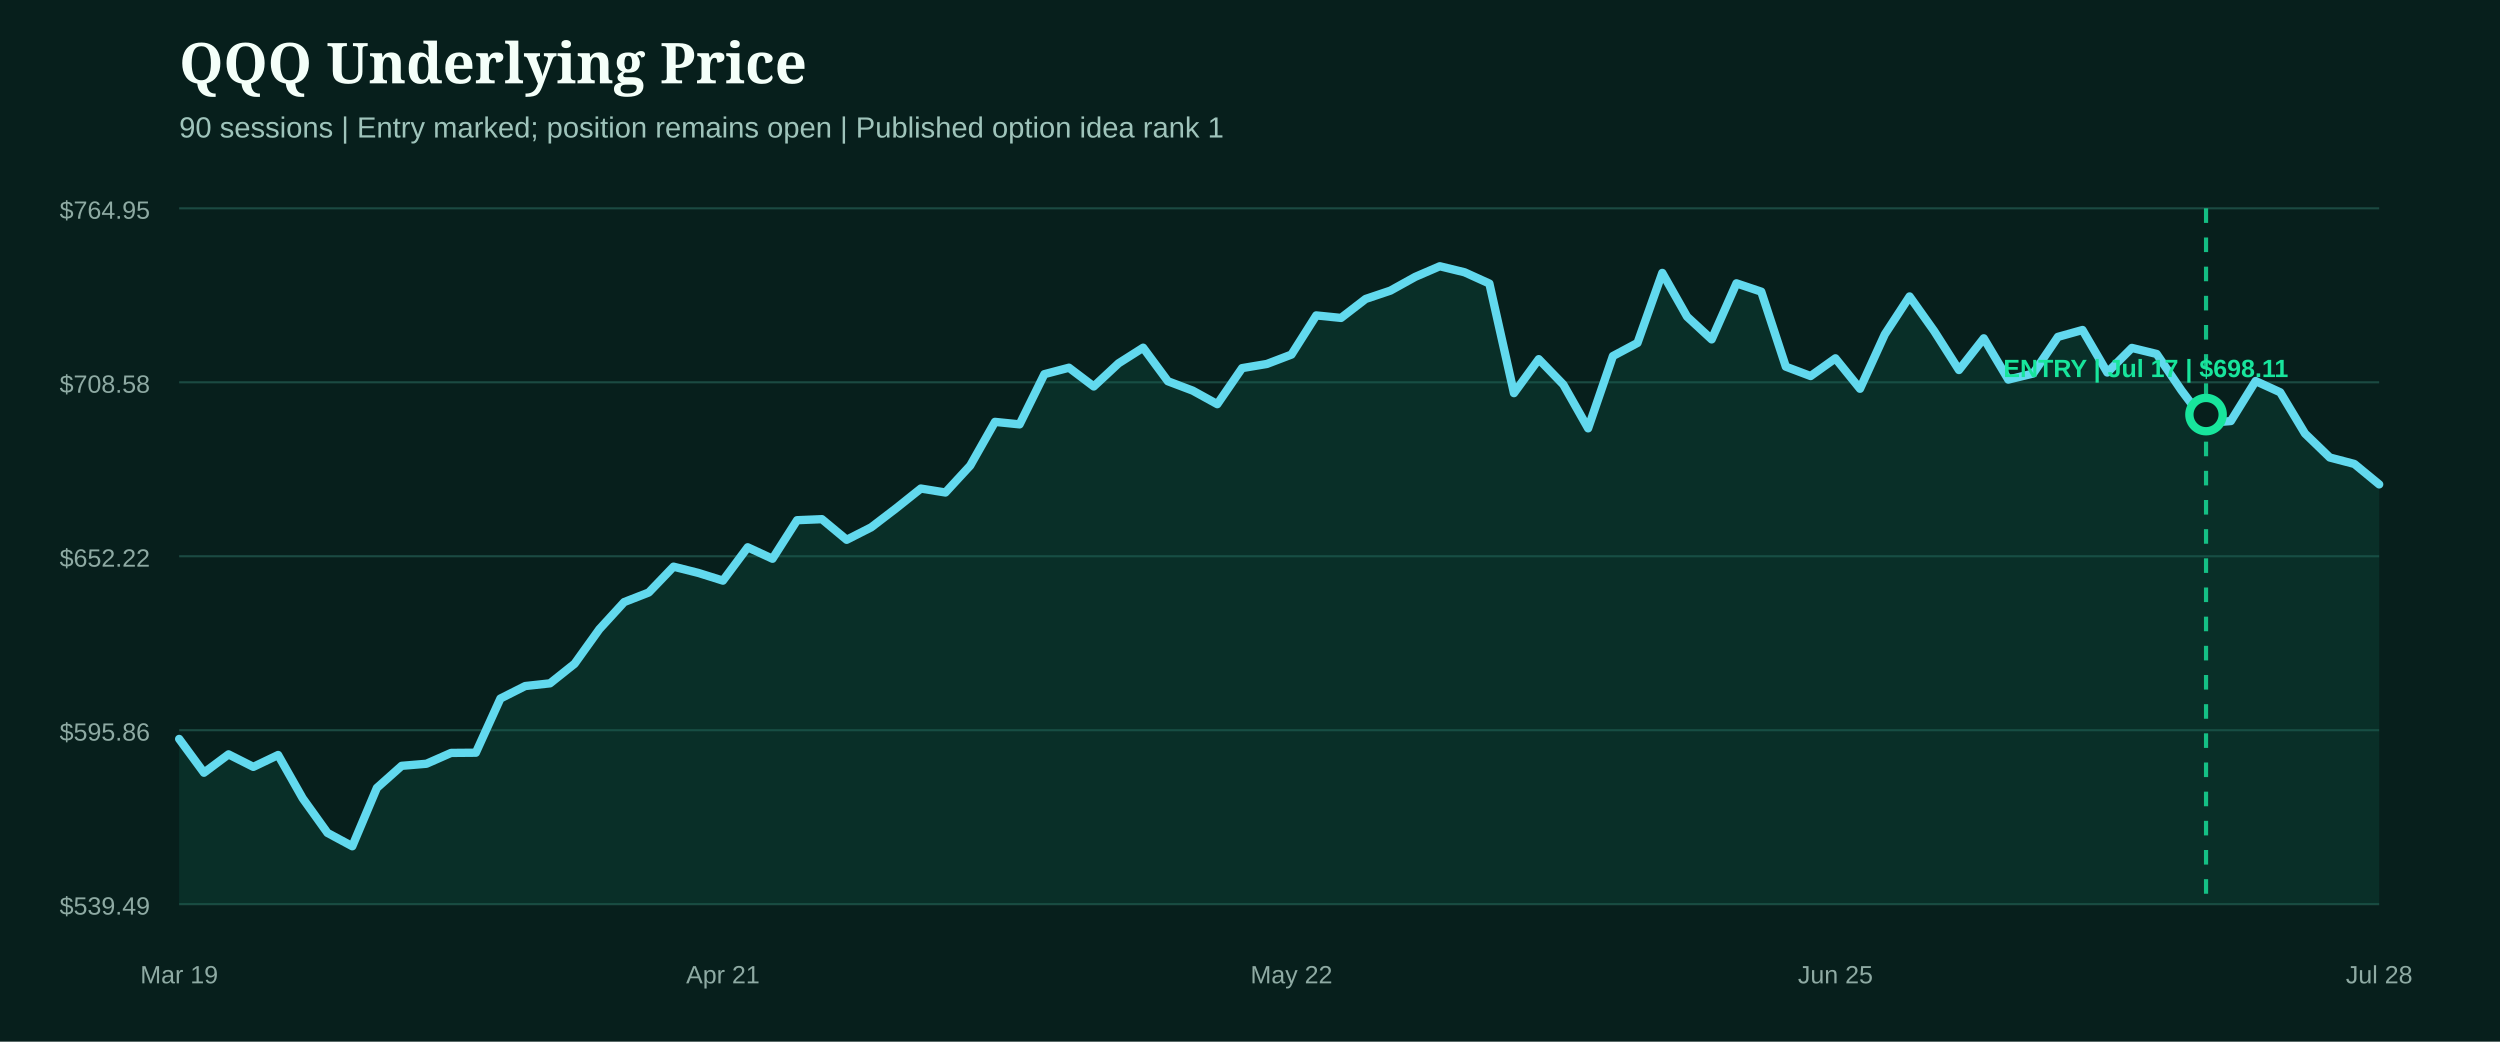
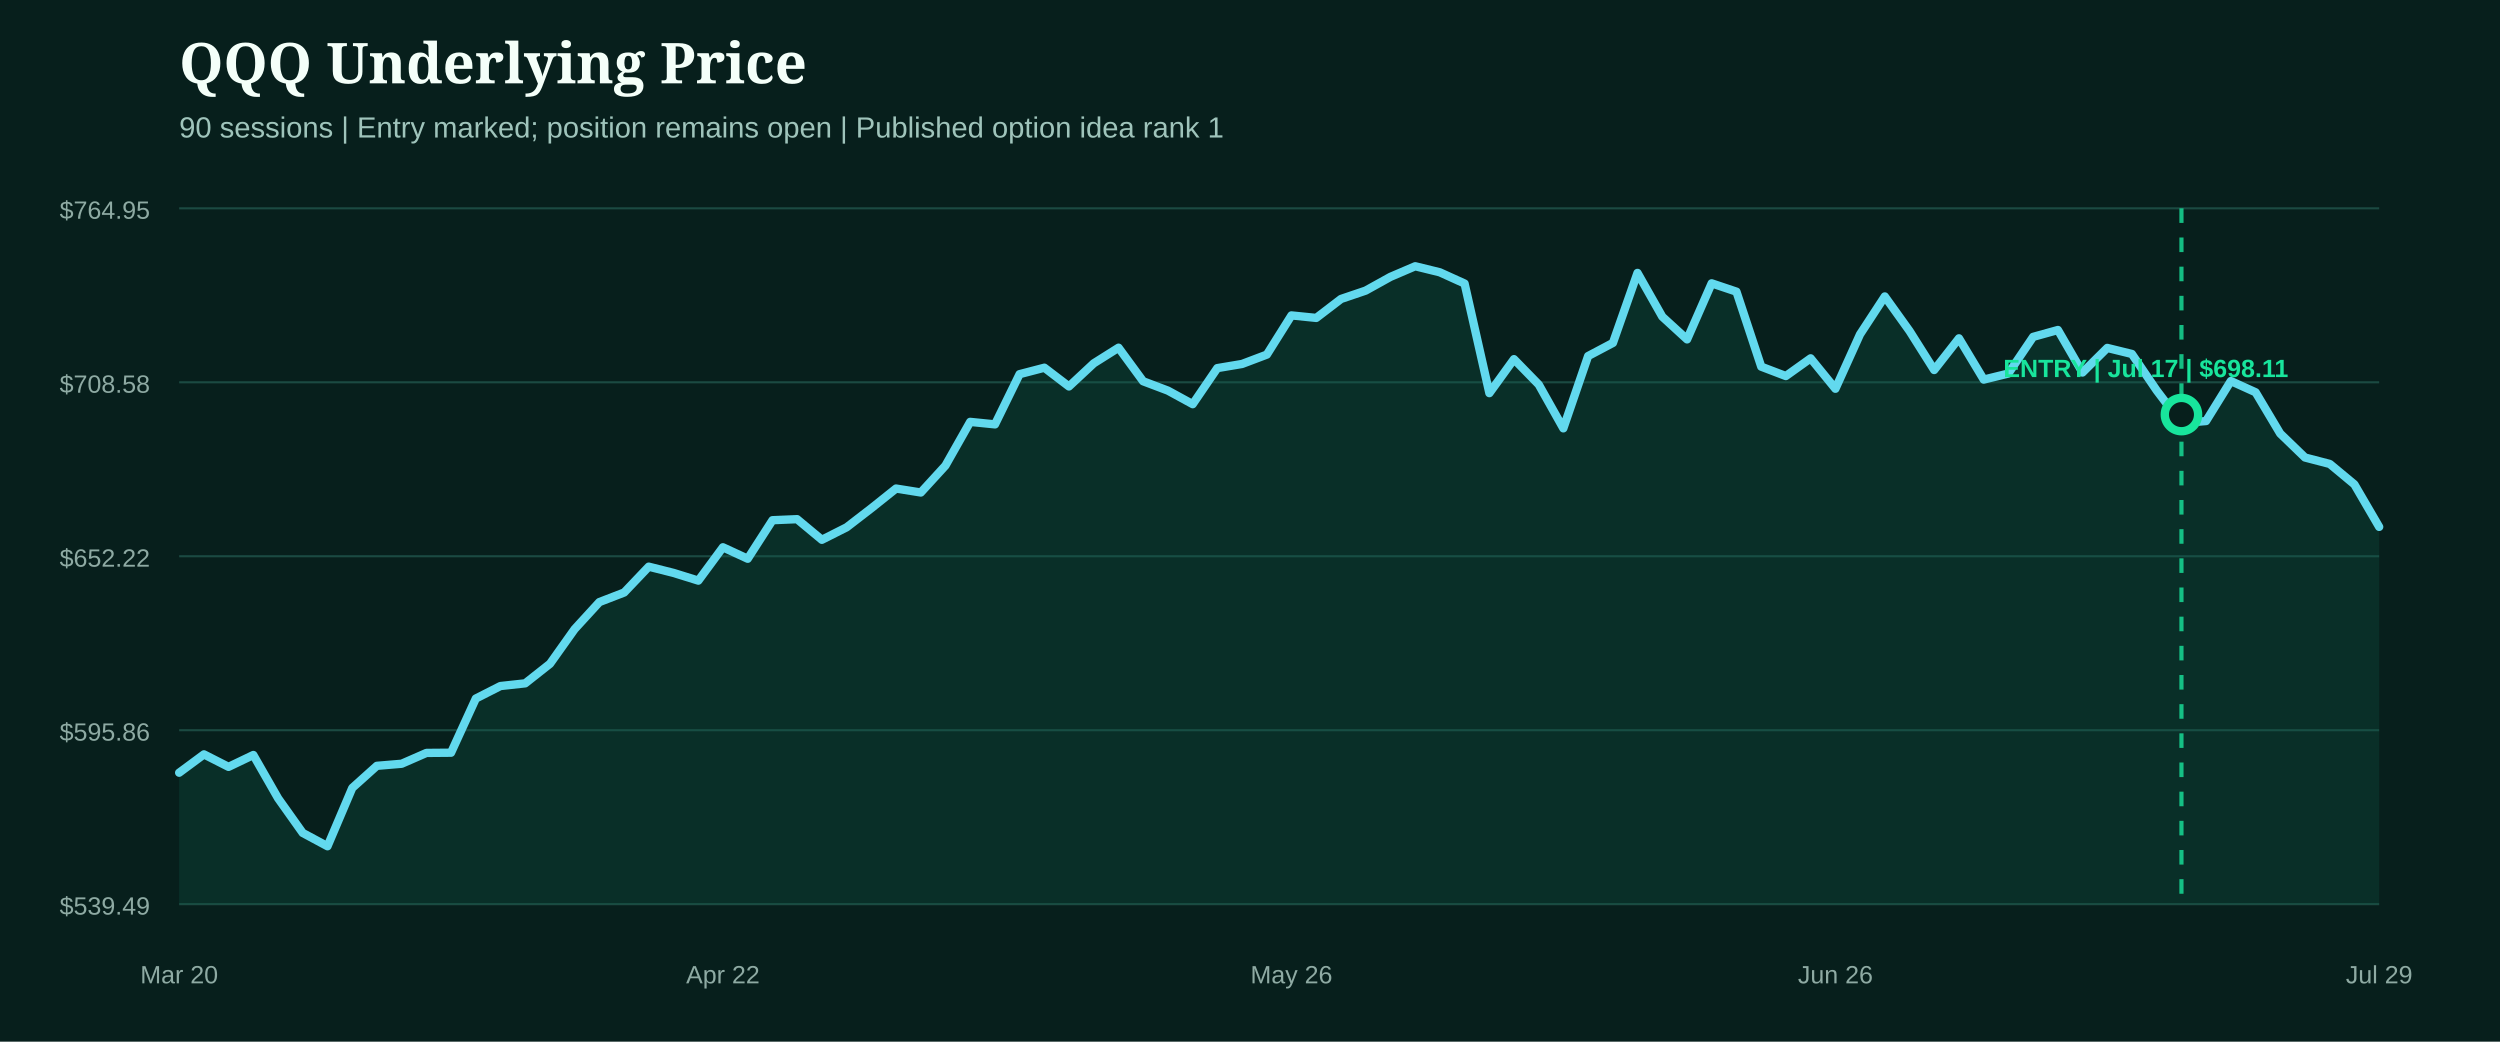
<svg xmlns="http://www.w3.org/2000/svg" width="1200" height="500" viewBox="0 0 1200 500" role="img" aria-label="QQQ underlying price from entry">
  <rect width="1200" height="500" fill="#071f1c" />
  <style>.head{fill:#f4fff9;font:800 27px Georgia,serif}.sub{fill:#9fc4bb;font:14px Arial,sans-serif}.axis{fill:#8eaaa3;font:12px Arial,sans-serif}.marker{font:800 12px Arial,sans-serif}</style>
  <text x="86" y="40" class="head">QQQ Underlying Price</text>
  <text x="86" y="66" class="sub">90 sessions | Entry marked; position remains open | Published option idea rank 1</text>
  <line x1="86" x2="1142" y1="100.0" y2="100.0" stroke="#1b4a42" stroke-width="1" />
  <text x="72" y="105.0" text-anchor="end" class="axis">$764.95</text>
  <line x1="86" x2="1142" y1="183.5" y2="183.5" stroke="#1b4a42" stroke-width="1" />
  <text x="72" y="188.5" text-anchor="end" class="axis">$708.58</text>
  <line x1="86" x2="1142" y1="267.0" y2="267.0" stroke="#1b4a42" stroke-width="1" />
  <text x="72" y="272.0" text-anchor="end" class="axis">$652.22</text>
  <line x1="86" x2="1142" y1="350.5" y2="350.5" stroke="#1b4a42" stroke-width="1" />
  <text x="72" y="355.5" text-anchor="end" class="axis">$595.86</text>
  <line x1="86" x2="1142" y1="434.0" y2="434.0" stroke="#1b4a42" stroke-width="1" />
  <text x="72" y="439.0" text-anchor="end" class="axis">$539.49</text>
-   <path d="M86.0,354.7 L97.9,370.9 L109.7,362.1 L121.6,368.1 L133.5,362.4 L145.3,383.2 L157.2,399.8 L169.1,406.2 L180.9,378.2 L192.8,367.6 L204.7,366.6 L216.5,361.4 L228.4,361.3 L240.2,335.3 L252.1,329.3 L264.0,328.0 L275.8,318.6 L287.7,302.0 L299.6,289.0 L311.4,284.4 L323.3,272.0 L335.2,275.0 L347.0,278.7 L358.9,262.7 L370.8,268.2 L382.6,249.7 L394.5,249.2 L406.4,259.1 L418.2,253.1 L430.1,244.0 L442.0,234.5 L453.8,236.4 L465.7,223.5 L477.6,202.5 L489.4,203.7 L501.3,179.6 L513.1,176.5 L525.0,185.5 L536.9,174.4 L548.7,166.9 L560.6,183.0 L572.5,187.5 L584.3,194.0 L596.2,176.7 L608.1,174.7 L619.9,170.2 L631.8,151.4 L643.7,152.6 L655.5,143.5 L667.4,139.5 L679.3,132.9 L691.1,127.8 L703.0,130.7 L714.9,136.1 L726.7,188.7 L738.6,172.4 L750.4,184.6 L762.3,205.6 L774.2,170.9 L786.0,164.6 L797.9,131.0 L809.8,152.0 L821.6,162.9 L833.5,136.0 L845.4,140.0 L857.2,176.0 L869.1,180.5 L881.0,172.0 L892.8,186.6 L904.7,160.5 L916.6,142.3 L928.4,158.9 L940.3,177.6 L952.2,162.4 L964.0,182.2 L975.9,179.3 L987.8,161.7 L999.6,158.4 L1011.5,178.8 L1023.3,167.0 L1035.2,169.9 L1047.1,187.4 L1058.9,203.1 L1070.8,202.1 L1082.7,182.9 L1094.5,188.3 L1106.4,208.1 L1118.3,219.6 L1130.1,222.7 L1142.0,232.5 L1142.0,434.0 L86.0,434.0 Z" fill="#0f5949" opacity="0.28" />
-   <path d="M86.0,354.7 L97.9,370.9 L109.7,362.1 L121.6,368.1 L133.5,362.4 L145.3,383.2 L157.2,399.8 L169.1,406.2 L180.9,378.2 L192.8,367.6 L204.7,366.6 L216.5,361.4 L228.4,361.3 L240.2,335.3 L252.1,329.3 L264.0,328.0 L275.8,318.6 L287.7,302.0 L299.6,289.0 L311.4,284.4 L323.3,272.0 L335.2,275.0 L347.0,278.7 L358.9,262.7 L370.8,268.2 L382.6,249.7 L394.5,249.2 L406.4,259.1 L418.2,253.1 L430.1,244.0 L442.0,234.5 L453.8,236.4 L465.7,223.5 L477.6,202.5 L489.4,203.7 L501.3,179.6 L513.1,176.5 L525.0,185.5 L536.9,174.4 L548.7,166.9 L560.6,183.0 L572.5,187.5 L584.3,194.0 L596.2,176.7 L608.1,174.7 L619.9,170.2 L631.8,151.4 L643.7,152.6 L655.5,143.5 L667.4,139.5 L679.3,132.9 L691.1,127.8 L703.0,130.7 L714.9,136.1 L726.7,188.7 L738.6,172.4 L750.4,184.6 L762.3,205.6 L774.2,170.9 L786.0,164.6 L797.9,131.0 L809.8,152.0 L821.6,162.9 L833.5,136.0 L845.4,140.0 L857.2,176.0 L869.1,180.5 L881.0,172.0 L892.8,186.6 L904.7,160.5 L916.6,142.3 L928.4,158.9 L940.3,177.6 L952.2,162.4 L964.0,182.2 L975.9,179.3 L987.8,161.7 L999.6,158.4 L1011.5,178.8 L1023.3,167.0 L1035.2,169.9 L1047.1,187.4 L1058.9,203.1 L1070.8,202.1 L1082.7,182.9 L1094.5,188.3 L1106.4,208.1 L1118.3,219.6 L1130.1,222.7 L1142.0,232.5" fill="none" stroke="#62d9ee" stroke-width="4" stroke-linecap="round" stroke-linejoin="round" />
+   <path d="M86.0,370.9 L97.9,362.1 L109.7,368.1 L121.6,362.4 L133.5,383.2 L145.3,399.8 L157.2,406.2 L169.1,378.2 L180.9,367.6 L192.8,366.6 L204.7,361.4 L216.5,361.3 L228.4,335.3 L240.2,329.3 L252.1,328.0 L264.0,318.6 L275.8,302.0 L287.7,289.0 L299.6,284.4 L311.4,272.0 L323.3,275.0 L335.2,278.7 L347.0,262.7 L358.9,268.2 L370.8,249.7 L382.6,249.2 L394.5,259.1 L406.4,253.1 L418.2,244.0 L430.1,234.5 L442.0,236.4 L453.8,223.5 L465.7,202.5 L477.6,203.7 L489.4,179.6 L501.3,176.5 L513.1,185.5 L525.0,174.4 L536.9,166.9 L548.7,183.0 L560.6,187.5 L572.5,194.0 L584.3,176.7 L596.2,174.7 L608.1,170.2 L619.9,151.4 L631.8,152.6 L643.7,143.5 L655.5,139.5 L667.4,132.9 L679.3,127.8 L691.1,130.7 L703.0,136.1 L714.9,188.7 L726.7,172.4 L738.6,184.6 L750.4,205.6 L762.3,170.9 L774.2,164.6 L786.0,131.0 L797.9,152.0 L809.8,162.9 L821.6,136.0 L833.5,140.0 L845.4,176.0 L857.2,180.5 L869.1,172.0 L881.0,186.6 L892.8,160.5 L904.7,142.3 L916.6,158.9 L928.4,177.6 L940.3,162.4 L952.2,182.2 L964.0,179.3 L975.9,161.7 L987.8,158.4 L999.6,178.8 L1011.5,167.0 L1023.3,169.9 L1035.2,187.4 L1047.1,203.1 L1058.9,202.1 L1070.8,182.9 L1082.7,188.3 L1094.5,208.1 L1106.4,219.6 L1118.3,222.7 L1130.1,232.5 L1142.0,252.9 L1142.0,434.0 L86.0,434.0 Z" fill="#0f5949" opacity="0.28" />
+   <path d="M86.0,370.9 L97.9,362.1 L109.7,368.1 L121.6,362.4 L133.5,383.2 L145.3,399.8 L157.2,406.2 L169.1,378.2 L180.9,367.6 L192.8,366.6 L204.7,361.4 L216.5,361.3 L228.4,335.3 L240.2,329.3 L252.1,328.0 L264.0,318.6 L275.8,302.0 L287.7,289.0 L299.6,284.4 L311.4,272.0 L323.3,275.0 L335.2,278.7 L347.0,262.7 L358.9,268.2 L370.8,249.7 L382.6,249.2 L394.5,259.1 L406.4,253.1 L418.2,244.0 L430.1,234.5 L442.0,236.4 L453.8,223.5 L465.7,202.5 L477.6,203.7 L489.4,179.6 L501.3,176.5 L513.1,185.5 L525.0,174.4 L536.9,166.9 L548.7,183.0 L560.6,187.5 L572.5,194.0 L584.3,176.7 L596.2,174.7 L608.1,170.2 L619.9,151.4 L631.8,152.6 L643.7,143.5 L655.5,139.5 L667.4,132.9 L679.3,127.8 L691.1,130.7 L703.0,136.1 L714.9,188.7 L726.7,172.4 L738.6,184.6 L750.4,205.6 L762.3,170.9 L774.2,164.6 L786.0,131.0 L797.9,152.0 L809.8,162.9 L821.6,136.0 L833.5,140.0 L845.4,176.0 L857.2,180.5 L869.1,172.0 L881.0,186.6 L892.8,160.5 L904.7,142.3 L916.6,158.9 L928.4,177.6 L940.3,162.4 L952.2,182.2 L964.0,179.3 L975.9,161.7 L987.8,158.4 L999.6,178.8 L1011.5,167.0 L1023.3,169.9 L1035.2,187.4 L1047.1,203.1 L1058.9,202.1 L1070.8,182.9 L1082.7,188.3 L1094.5,208.1 L1106.4,219.6 L1118.3,222.7 L1130.1,232.5 L1142.0,252.9" fill="none" stroke="#62d9ee" stroke-width="4" stroke-linecap="round" stroke-linejoin="round" />
  <g>
-     <line x1="1058.9" x2="1058.9" y1="100" y2="434" stroke="#18e59c" stroke-width="2" stroke-dasharray="7 7" opacity="0.8" />
-     <circle cx="1058.9" cy="199.0" r="8" fill="#071f1c" stroke="#18e59c" stroke-width="4" />
+     <line x1="1047.1" x2="1047.1" y1="100" y2="434" stroke="#18e59c" stroke-width="2" stroke-dasharray="7 7" opacity="0.8" />
+     <circle cx="1047.1" cy="199.0" r="8" fill="#071f1c" stroke="#18e59c" stroke-width="4" />
    <text x="1030.0" y="181.0" text-anchor="middle" class="marker" fill="#18e59c">ENTRY | Jul 17 | $698.11</text>
  </g>
-   <text x="86.0" y="472" text-anchor="middle" class="axis">Mar 19</text>
-   <text x="347.0" y="472" text-anchor="middle" class="axis">Apr 21</text>
-   <text x="619.9" y="472" text-anchor="middle" class="axis">May 22</text>
-   <text x="881.0" y="472" text-anchor="middle" class="axis">Jun 25</text>
-   <text x="1142.0" y="472" text-anchor="middle" class="axis">Jul 28</text>
+   <text x="86.0" y="472" text-anchor="middle" class="axis">Mar 20</text>
+   <text x="347.0" y="472" text-anchor="middle" class="axis">Apr 22</text>
+   <text x="619.9" y="472" text-anchor="middle" class="axis">May 26</text>
+   <text x="881.0" y="472" text-anchor="middle" class="axis">Jun 26</text>
+   <text x="1142.0" y="472" text-anchor="middle" class="axis">Jul 29</text>
</svg>
